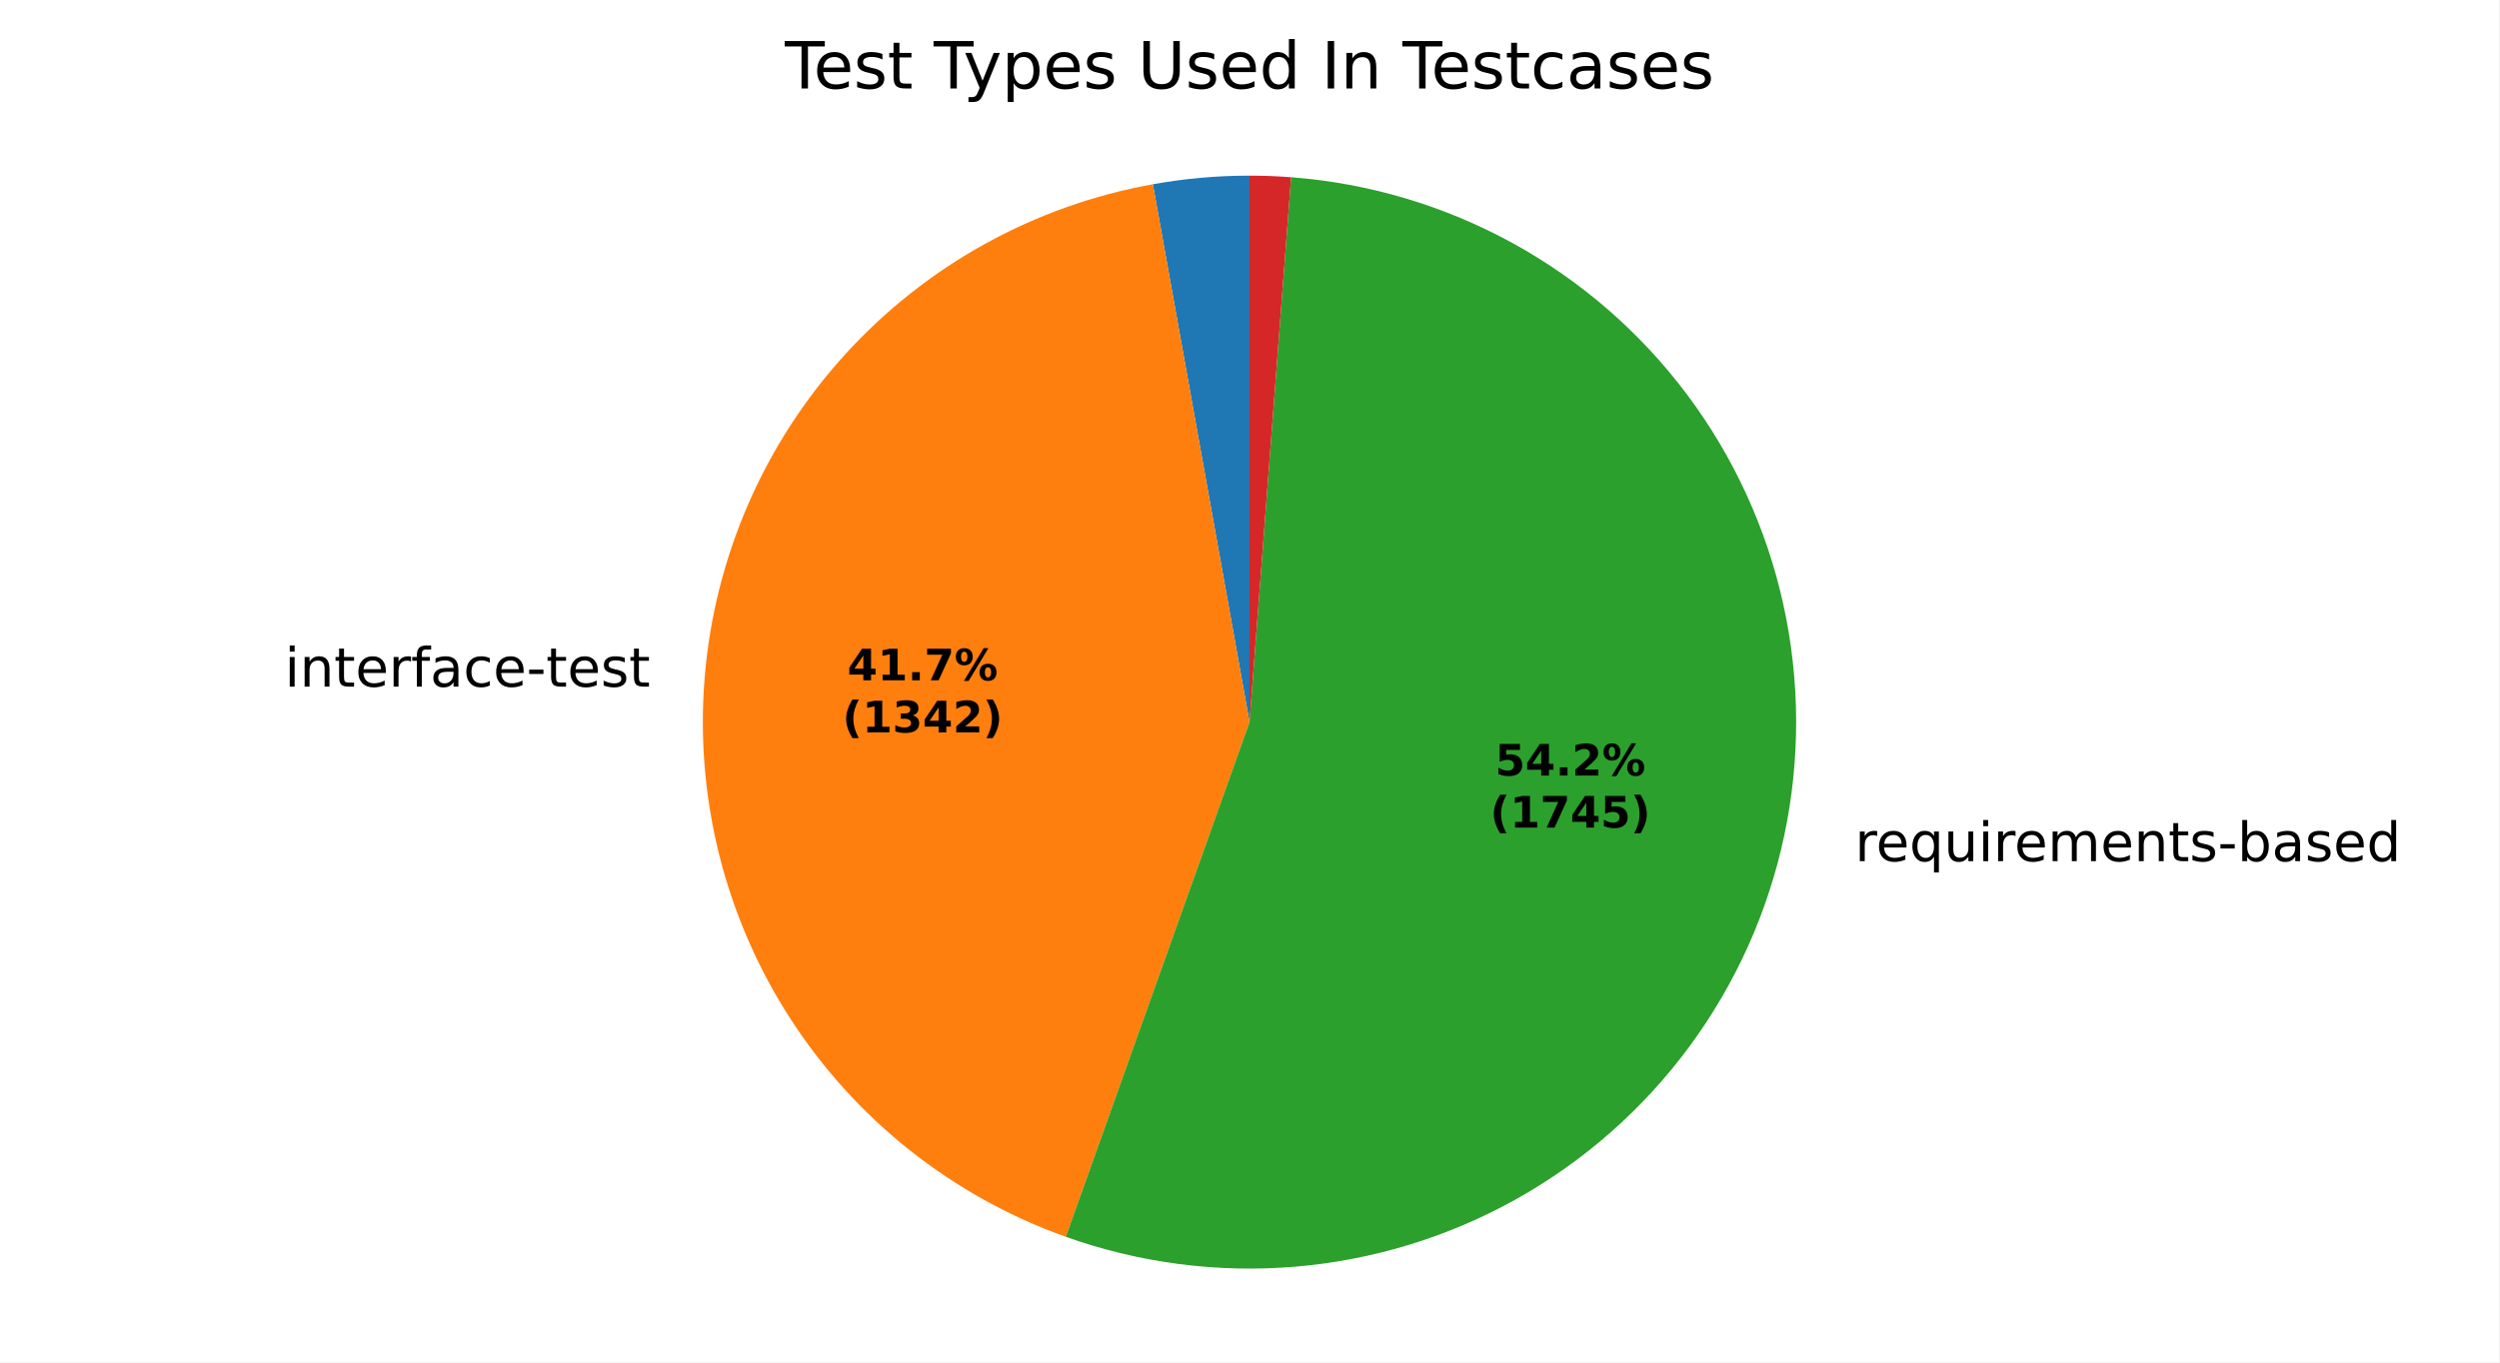
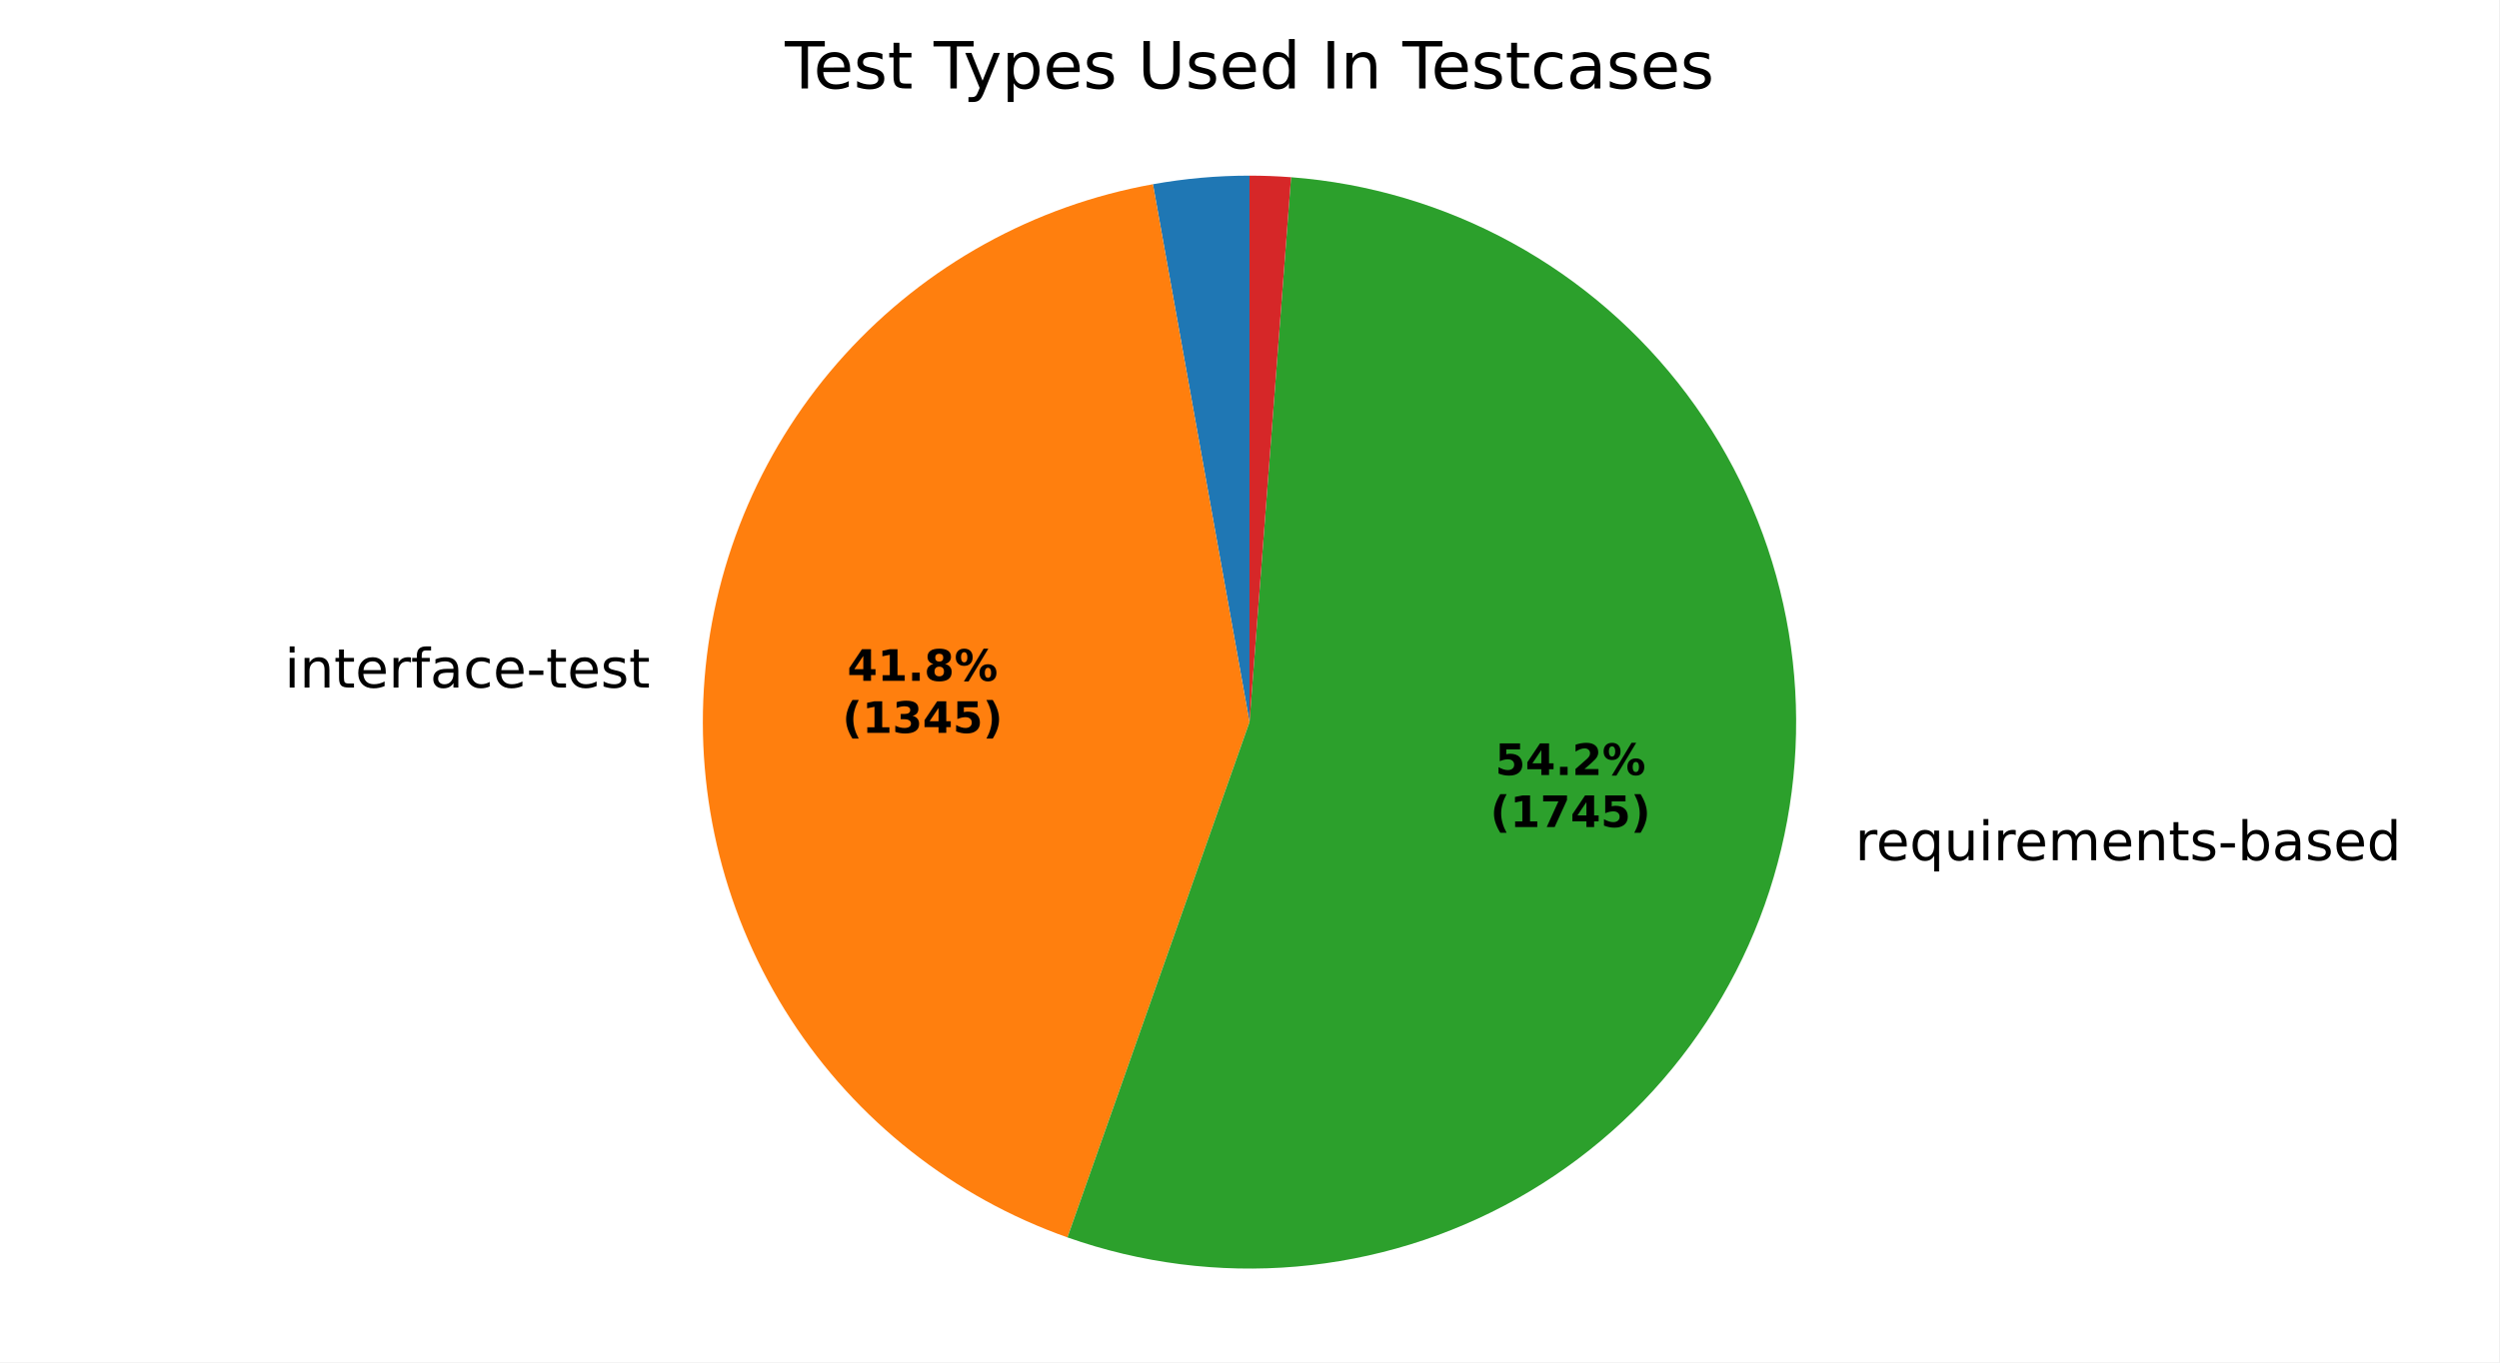
<svg xmlns="http://www.w3.org/2000/svg" xmlns:xlink="http://www.w3.org/1999/xlink" width="460.8pt" height="251.278pt" viewBox="0 0 460.8 251.278" version="1.1">
  <defs>
    <style type="text/css">*{stroke-linejoin: round; stroke-linecap: butt}</style>
  </defs>
  <g id="figure_1">
    <g id="patch_1">
      <path d="M 0 251.278  L 460.8 251.278  L 460.8 0  L 0 0  z " style="fill: #ffffff" />
    </g>
    <g id="axes_1">
      <g id="patch_2">
-         <path d="M 230.4 32.398  C 227.414 32.398 224.429 32.531 221.454 32.796  C 218.479 33.061 215.518 33.458 212.579 33.986  L 230.4 133.198  z " style="fill: #1f77b4" />
+         <path d="M 230.4 32.398  C 227.416 32.398 224.434 32.531 221.462 32.795  C 218.49 33.06 215.532 33.456 212.595 33.983  L 230.4 133.198  z " style="fill: #1f77b4" />
      </g>
      <g id="patch_3">
-         <path d="M 212.579 33.986  C 190.716 37.913 170.753 48.959 155.812 65.395  C 140.871 81.831 131.774 102.753 129.943 124.89  C 128.112 147.026 133.649 169.159 145.686 187.826  C 157.724 206.494 175.601 220.669 196.521 228.134  L 230.4 133.198  z " style="fill: #ff7f0e" />
+         <path d="M 212.595 33.983  C 190.703 37.912 170.715 48.978 155.766 65.446  C 140.816 81.914 131.729 102.876 129.93 125.044  C 128.131 147.213 133.719 169.366 145.817 188.029  C 157.916 206.692 175.858 220.836 196.83 228.244  L 230.4 133.198  z " style="fill: #ff7f0e" />
      </g>
      <g id="patch_4">
-         <path d="M 196.521 228.134  C 210.054 232.963 224.464 234.844 238.782 233.649  C 253.101 232.454 267 228.212 279.545 221.206  C 292.089 214.201 302.993 204.594 311.522 193.031  C 320.05 181.467 326.009 168.213 328.997 154.159  C 331.984 140.105 331.933 125.573 328.846 111.54  C 325.758 97.507 319.706 84.295 311.096 72.793  C 302.486 61.29 291.514 51.76 278.92 44.844  C 266.326 37.928 252.397 33.784 238.071 32.69  L 230.4 133.198  z " style="fill: #2ca02c" />
+         <path d="M 196.83 228.244  C 210.365 233.024 224.767 234.859 239.068 233.625  C 253.37 232.39 267.244 228.115 279.76 221.086  C 292.276 214.056 303.147 204.434 311.644 192.864  C 320.141 181.294 326.07 168.041 329.031 153.995  C 331.993 139.949 331.92 125.431 328.818 111.416  C 325.716 97.4 319.656 84.207 311.044 72.723  C 302.431 61.239 291.465 51.725 278.879 44.821  C 266.293 37.918 252.377 33.781 238.064 32.69  L 230.4 133.198  z " style="fill: #2ca02c" />
      </g>
      <g id="patch_5">
-         <path d="M 238.071 32.69  C 236.795 32.593 235.517 32.52 234.238 32.471  C 232.959 32.422 231.68 32.398 230.4 32.398  L 230.4 133.198  z " style="fill: #d62728" />
+         <path d="M 238.064 32.69  C 236.789 32.593 235.512 32.52 234.235 32.471  C 232.957 32.422 231.679 32.398 230.4 32.398  L 230.4 133.198  z " style="fill: #d62728" />
      </g>
      <g id="matplotlib.axis_1" />
      <g id="matplotlib.axis_2" />
      <g id="text_1">
-         <g transform="translate(49.30822 126.6568) scale(0.1 -0.1)">
+         <g transform="translate(49.29428 126.827) scale(0.1 -0.1)">
          <defs>
            <path id="DejaVuSans-3" transform="scale(0.015625)" />
            <path id="DejaVuSans-4c" d="M 603 3500  L 1178 3500  L 1178 0  L 603 0  L 603 3500  z M 603 4863  L 1178 4863  L 1178 4134  L 603 4134  L 603 4863  z " transform="scale(0.015625)" />
            <path id="DejaVuSans-51" d="M 3513 2113  L 3513 0  L 2938 0  L 2938 2094  Q 2938 2591 2744 2837  Q 2550 3084 2163 3084  Q 1697 3084 1428 2787  Q 1159 2491 1159 1978  L 1159 0  L 581 0  L 581 3500  L 1159 3500  L 1159 2956  Q 1366 3272 1645 3428  Q 1925 3584 2291 3584  Q 2894 3584 3203 3211  Q 3513 2838 3513 2113  z " transform="scale(0.015625)" />
            <path id="DejaVuSans-57" d="M 1172 4494  L 1172 3500  L 2356 3500  L 2356 3053  L 1172 3053  L 1172 1153  Q 1172 725 1289 603  Q 1406 481 1766 481  L 2356 481  L 2356 0  L 1766 0  Q 1100 0 847 248  Q 594 497 594 1153  L 594 3053  L 172 3053  L 172 3500  L 594 3500  L 594 4494  L 1172 4494  z " transform="scale(0.015625)" />
            <path id="DejaVuSans-48" d="M 3597 1894  L 3597 1613  L 953 1613  Q 991 1019 1311 708  Q 1631 397 2203 397  Q 2534 397 2845 478  Q 3156 559 3463 722  L 3463 178  Q 3153 47 2828 -22  Q 2503 -91 2169 -91  Q 1331 -91 842 396  Q 353 884 353 1716  Q 353 2575 817 3079  Q 1281 3584 2069 3584  Q 2775 3584 3186 3129  Q 3597 2675 3597 1894  z M 3022 2063  Q 3016 2534 2758 2815  Q 2500 3097 2075 3097  Q 1594 3097 1305 2825  Q 1016 2553 972 2059  L 3022 2063  z " transform="scale(0.015625)" />
            <path id="DejaVuSans-55" d="M 2631 2963  Q 2534 3019 2420 3045  Q 2306 3072 2169 3072  Q 1681 3072 1420 2755  Q 1159 2438 1159 1844  L 1159 0  L 581 0  L 581 3500  L 1159 3500  L 1159 2956  Q 1341 3275 1631 3429  Q 1922 3584 2338 3584  Q 2397 3584 2469 3576  Q 2541 3569 2628 3553  L 2631 2963  z " transform="scale(0.015625)" />
            <path id="DejaVuSans-49" d="M 2375 4863  L 2375 4384  L 1825 4384  Q 1516 4384 1395 4259  Q 1275 4134 1275 3809  L 1275 3500  L 2222 3500  L 2222 3053  L 1275 3053  L 1275 0  L 697 0  L 697 3053  L 147 3053  L 147 3500  L 697 3500  L 697 3744  Q 697 4328 969 4595  Q 1241 4863 1831 4863  L 2375 4863  z " transform="scale(0.015625)" />
            <path id="DejaVuSans-44" d="M 2194 1759  Q 1497 1759 1228 1600  Q 959 1441 959 1056  Q 959 750 1161 570  Q 1363 391 1709 391  Q 2188 391 2477 730  Q 2766 1069 2766 1631  L 2766 1759  L 2194 1759  z M 3341 1997  L 3341 0  L 2766 0  L 2766 531  Q 2569 213 2275 61  Q 1981 -91 1556 -91  Q 1019 -91 701 211  Q 384 513 384 1019  Q 384 1609 779 1909  Q 1175 2209 1959 2209  L 2766 2209  L 2766 2266  Q 2766 2663 2505 2880  Q 2244 3097 1772 3097  Q 1472 3097 1187 3025  Q 903 2953 641 2809  L 641 3341  Q 956 3463 1253 3523  Q 1550 3584 1831 3584  Q 2591 3584 2966 3190  Q 3341 2797 3341 1997  z " transform="scale(0.015625)" />
            <path id="DejaVuSans-46" d="M 3122 3366  L 3122 2828  Q 2878 2963 2633 3030  Q 2388 3097 2138 3097  Q 1578 3097 1268 2742  Q 959 2388 959 1747  Q 959 1106 1268 751  Q 1578 397 2138 397  Q 2388 397 2633 464  Q 2878 531 3122 666  L 3122 134  Q 2881 22 2623 -34  Q 2366 -91 2075 -91  Q 1284 -91 818 406  Q 353 903 353 1747  Q 353 2603 823 3093  Q 1294 3584 2113 3584  Q 2378 3584 2631 3529  Q 2884 3475 3122 3366  z " transform="scale(0.015625)" />
            <path id="DejaVuSans-10" d="M 313 2009  L 1997 2009  L 1997 1497  L 313 1497  L 313 2009  z " transform="scale(0.015625)" />
            <path id="DejaVuSans-56" d="M 2834 3397  L 2834 2853  Q 2591 2978 2328 3040  Q 2066 3103 1784 3103  Q 1356 3103 1142 2972  Q 928 2841 928 2578  Q 928 2378 1081 2264  Q 1234 2150 1697 2047  L 1894 2003  Q 2506 1872 2764 1633  Q 3022 1394 3022 966  Q 3022 478 2636 193  Q 2250 -91 1575 -91  Q 1294 -91 989 -36  Q 684 19 347 128  L 347 722  Q 666 556 975 473  Q 1284 391 1588 391  Q 1994 391 2212 530  Q 2431 669 2431 922  Q 2431 1156 2273 1281  Q 2116 1406 1581 1522  L 1381 1569  Q 847 1681 609 1914  Q 372 2147 372 2553  Q 372 3047 722 3315  Q 1072 3584 1716 3584  Q 2034 3584 2315 3537  Q 2597 3491 2834 3397  z " transform="scale(0.015625)" />
          </defs>
          <use xlink:href="#DejaVuSans-3" />
          <use xlink:href="#DejaVuSans-4c" transform="translate(31.78125 0)" />
          <use xlink:href="#DejaVuSans-51" transform="translate(59.5625 0)" />
          <use xlink:href="#DejaVuSans-57" transform="translate(122.9375 0)" />
          <use xlink:href="#DejaVuSans-48" transform="translate(162.1406 0)" />
          <use xlink:href="#DejaVuSans-55" transform="translate(223.6719 0)" />
          <use xlink:href="#DejaVuSans-49" transform="translate(264.7812 0)" />
          <use xlink:href="#DejaVuSans-44" transform="translate(299.9844 0)" />
          <use xlink:href="#DejaVuSans-46" transform="translate(361.2656 0)" />
          <use xlink:href="#DejaVuSans-48" transform="translate(416.25 0)" />
          <use xlink:href="#DejaVuSans-10" transform="translate(477.7812 0)" />
          <use xlink:href="#DejaVuSans-57" transform="translate(513.8594 0)" />
          <use xlink:href="#DejaVuSans-48" transform="translate(553.0625 0)" />
          <use xlink:href="#DejaVuSans-56" transform="translate(614.5938 0)" />
          <use xlink:href="#DejaVuSans-57" transform="translate(666.6875 0)" />
        </g>
      </g>
      <g id="text_2">
-         <g transform="translate(338.8563 158.853) scale(0.1 -0.1)">
+         <g transform="translate(338.8944 158.673) scale(0.1 -0.1)">
          <defs>
            <path id="DejaVuSans-54" d="M 947 1747  Q 947 1113 1208 752  Q 1469 391 1925 391  Q 2381 391 2643 752  Q 2906 1113 2906 1747  Q 2906 2381 2643 2742  Q 2381 3103 1925 3103  Q 1469 3103 1208 2742  Q 947 2381 947 1747  z M 2906 525  Q 2725 213 2448 61  Q 2172 -91 1784 -91  Q 1150 -91 751 415  Q 353 922 353 1747  Q 353 2572 751 3078  Q 1150 3584 1784 3584  Q 2172 3584 2448 3432  Q 2725 3281 2906 2969  L 2906 3500  L 3481 3500  L 3481 -1331  L 2906 -1331  L 2906 525  z " transform="scale(0.015625)" />
            <path id="DejaVuSans-58" d="M 544 1381  L 544 3500  L 1119 3500  L 1119 1403  Q 1119 906 1312 657  Q 1506 409 1894 409  Q 2359 409 2629 706  Q 2900 1003 2900 1516  L 2900 3500  L 3475 3500  L 3475 0  L 2900 0  L 2900 538  Q 2691 219 2414 64  Q 2138 -91 1772 -91  Q 1169 -91 856 284  Q 544 659 544 1381  z M 1991 3584  L 1991 3584  z " transform="scale(0.015625)" />
            <path id="DejaVuSans-50" d="M 3328 2828  Q 3544 3216 3844 3400  Q 4144 3584 4550 3584  Q 5097 3584 5394 3201  Q 5691 2819 5691 2113  L 5691 0  L 5113 0  L 5113 2094  Q 5113 2597 4934 2840  Q 4756 3084 4391 3084  Q 3944 3084 3684 2787  Q 3425 2491 3425 1978  L 3425 0  L 2847 0  L 2847 2094  Q 2847 2600 2669 2842  Q 2491 3084 2119 3084  Q 1678 3084 1418 2786  Q 1159 2488 1159 1978  L 1159 0  L 581 0  L 581 3500  L 1159 3500  L 1159 2956  Q 1356 3278 1631 3431  Q 1906 3584 2284 3584  Q 2666 3584 2933 3390  Q 3200 3197 3328 2828  z " transform="scale(0.015625)" />
            <path id="DejaVuSans-45" d="M 3116 1747  Q 3116 2381 2855 2742  Q 2594 3103 2138 3103  Q 1681 3103 1420 2742  Q 1159 2381 1159 1747  Q 1159 1113 1420 752  Q 1681 391 2138 391  Q 2594 391 2855 752  Q 3116 1113 3116 1747  z M 1159 2969  Q 1341 3281 1617 3432  Q 1894 3584 2278 3584  Q 2916 3584 3314 3078  Q 3713 2572 3713 1747  Q 3713 922 3314 415  Q 2916 -91 2278 -91  Q 1894 -91 1617 61  Q 1341 213 1159 525  L 1159 0  L 581 0  L 581 4863  L 1159 4863  L 1159 2969  z " transform="scale(0.015625)" />
            <path id="DejaVuSans-47" d="M 2906 2969  L 2906 4863  L 3481 4863  L 3481 0  L 2906 0  L 2906 525  Q 2725 213 2448 61  Q 2172 -91 1784 -91  Q 1150 -91 751 415  Q 353 922 353 1747  Q 353 2572 751 3078  Q 1150 3584 1784 3584  Q 2172 3584 2448 3432  Q 2725 3281 2906 2969  z M 947 1747  Q 947 1113 1208 752  Q 1469 391 1925 391  Q 2381 391 2643 752  Q 2906 1113 2906 1747  Q 2906 2381 2643 2742  Q 2381 3103 1925 3103  Q 1469 3103 1208 2742  Q 947 2381 947 1747  z " transform="scale(0.015625)" />
          </defs>
          <use xlink:href="#DejaVuSans-3" />
          <use xlink:href="#DejaVuSans-55" transform="translate(31.78125 0)" />
          <use xlink:href="#DejaVuSans-48" transform="translate(70.6875 0)" />
          <use xlink:href="#DejaVuSans-54" transform="translate(132.2188 0)" />
          <use xlink:href="#DejaVuSans-58" transform="translate(195.7031 0)" />
          <use xlink:href="#DejaVuSans-4c" transform="translate(259.0781 0)" />
          <use xlink:href="#DejaVuSans-55" transform="translate(286.8594 0)" />
          <use xlink:href="#DejaVuSans-48" transform="translate(325.7656 0)" />
          <use xlink:href="#DejaVuSans-50" transform="translate(387.2969 0)" />
          <use xlink:href="#DejaVuSans-48" transform="translate(484.7031 0)" />
          <use xlink:href="#DejaVuSans-51" transform="translate(546.2344 0)" />
          <use xlink:href="#DejaVuSans-57" transform="translate(609.6094 0)" />
          <use xlink:href="#DejaVuSans-56" transform="translate(648.8125 0)" />
          <use xlink:href="#DejaVuSans-10" transform="translate(700.9062 0)" />
          <use xlink:href="#DejaVuSans-45" transform="translate(736.9844 0)" />
          <use xlink:href="#DejaVuSans-44" transform="translate(800.4688 0)" />
          <use xlink:href="#DejaVuSans-56" transform="translate(861.75 0)" />
          <use xlink:href="#DejaVuSans-48" transform="translate(913.8438 0)" />
          <use xlink:href="#DejaVuSans-47" transform="translate(975.375 0)" />
        </g>
      </g>
      <g id="text_3">
-         <g transform="translate(156.2489 125.4904) scale(0.08 -0.08)">
+         <g transform="translate(156.2413 125.5832) scale(0.08 -0.08)">
          <defs>
            <path id="DejaVuSans-Bold-17" d="M 2356 3675  L 1038 1722  L 2356 1722  L 2356 3675  z M 2156 4666  L 3494 4666  L 3494 1722  L 4159 1722  L 4159 850  L 3494 850  L 3494 0  L 2356 0  L 2356 850  L 288 850  L 288 1881  L 2156 4666  z " transform="scale(0.015625)" />
            <path id="DejaVuSans-Bold-14" d="M 750 831  L 1813 831  L 1813 3847  L 722 3622  L 722 4441  L 1806 4666  L 2950 4666  L 2950 831  L 4013 831  L 4013 0  L 750 0  L 750 831  z " transform="scale(0.015625)" />
            <path id="DejaVuSans-Bold-11" d="M 653 1209  L 1778 1209  L 1778 0  L 653 0  L 653 1209  z " transform="scale(0.015625)" />
-             <path id="DejaVuSans-Bold-1a" d="M 428 4666  L 3944 4666  L 3944 3988  L 2125 0  L 953 0  L 2675 3781  L 428 3781  L 428 4666  z " transform="scale(0.015625)" />
+             <path id="DejaVuSans-Bold-1b" d="M 2228 2088  Q 1891 2088 1709 1903  Q 1528 1719 1528 1375  Q 1528 1031 1709 848  Q 1891 666 2228 666  Q 2563 666 2741 848  Q 2919 1031 2919 1375  Q 2919 1722 2741 1905  Q 2563 2088 2228 2088  z M 1350 2484  Q 925 2613 709 2878  Q 494 3144 494 3541  Q 494 4131 934 4440  Q 1375 4750 2228 4750  Q 3075 4750 3515 4442  Q 3956 4134 3956 3541  Q 3956 3144 3739 2878  Q 3522 2613 3097 2484  Q 3572 2353 3814 2058  Q 4056 1763 4056 1313  Q 4056 619 3595 264  Q 3134 -91 2228 -91  Q 1319 -91 855 264  Q 391 619 391 1313  Q 391 1763 633 2058  Q 875 2353 1350 2484  z M 1631 3419  Q 1631 3141 1786 2991  Q 1941 2841 2228 2841  Q 2509 2841 2662 2991  Q 2816 3141 2816 3419  Q 2816 3697 2662 3845  Q 2509 3994 2228 3994  Q 1941 3994 1786 3844  Q 1631 3694 1631 3419  z " transform="scale(0.015625)" />
            <path id="DejaVuSans-Bold-8" d="M 4959 1925  Q 4738 1925 4616 1733  Q 4494 1541 4494 1184  Q 4494 825 4614 633  Q 4734 441 4959 441  Q 5184 441 5303 633  Q 5422 825 5422 1184  Q 5422 1541 5301 1733  Q 5181 1925 4959 1925  z M 4959 2450  Q 5541 2450 5875 2112  Q 6209 1775 6209 1184  Q 6209 594 5875 251  Q 5541 -91 4959 -91  Q 4378 -91 4042 251  Q 3706 594 3706 1184  Q 3706 1772 4042 2111  Q 4378 2450 4959 2450  z M 2094 -91  L 1403 -91  L 4319 4750  L 5013 4750  L 2094 -91  z M 1453 4750  Q 2034 4750 2367 4411  Q 2700 4072 2700 3481  Q 2700 2891 2367 2550  Q 2034 2209 1453 2209  Q 872 2209 539 2550  Q 206 2891 206 3481  Q 206 4072 539 4411  Q 872 4750 1453 4750  z M 1453 4225  Q 1228 4225 1106 4031  Q 984 3838 984 3481  Q 984 3122 1106 2926  Q 1228 2731 1453 2731  Q 1678 2731 1798 2926  Q 1919 3122 1919 3481  Q 1919 3838 1797 4031  Q 1675 4225 1453 4225  z " transform="scale(0.015625)" />
          </defs>
          <use xlink:href="#DejaVuSans-Bold-17" />
          <use xlink:href="#DejaVuSans-Bold-14" transform="translate(69.57812 0)" />
          <use xlink:href="#DejaVuSans-Bold-11" transform="translate(139.1562 0)" />
-           <use xlink:href="#DejaVuSans-Bold-1a" transform="translate(177.1406 0)" />
+           <use xlink:href="#DejaVuSans-Bold-1b" transform="translate(177.1406 0)" />
          <use xlink:href="#DejaVuSans-Bold-8" transform="translate(246.7188 0)" />
        </g>
-         <g transform="translate(155.337 135.0919) scale(0.08 -0.08)">
+         <g transform="translate(155.3294 135.1848) scale(0.08 -0.08)">
          <defs>
            <path id="DejaVuSans-Bold-b" d="M 2413 -844  L 1484 -844  Q 1006 -72 778 623  Q 550 1319 550 2003  Q 550 2688 779 3389  Q 1009 4091 1484 4856  L 2413 4856  Q 2013 4116 1813 3408  Q 1613 2700 1613 2009  Q 1613 1319 1811 609  Q 2009 -100 2413 -844  z " transform="scale(0.015625)" />
            <path id="DejaVuSans-Bold-16" d="M 2981 2516  Q 3453 2394 3698 2092  Q 3944 1791 3944 1325  Q 3944 631 3412 270  Q 2881 -91 1863 -91  Q 1503 -91 1142 -33  Q 781 25 428 141  L 428 1069  Q 766 900 1098 814  Q 1431 728 1753 728  Q 2231 728 2486 893  Q 2741 1059 2741 1369  Q 2741 1688 2480 1852  Q 2219 2016 1709 2016  L 1228 2016  L 1228 2791  L 1734 2791  Q 2188 2791 2409 2933  Q 2631 3075 2631 3366  Q 2631 3634 2415 3781  Q 2200 3928 1806 3928  Q 1516 3928 1219 3862  Q 922 3797 628 3669  L 628 4550  Q 984 4650 1334 4700  Q 1684 4750 2022 4750  Q 2931 4750 3382 4451  Q 3834 4153 3834 3553  Q 3834 3144 3618 2883  Q 3403 2622 2981 2516  z " transform="scale(0.015625)" />
-             <path id="DejaVuSans-Bold-15" d="M 1844 884  L 3897 884  L 3897 0  L 506 0  L 506 884  L 2209 2388  Q 2438 2594 2547 2791  Q 2656 2988 2656 3200  Q 2656 3528 2436 3728  Q 2216 3928 1850 3928  Q 1569 3928 1234 3808  Q 900 3688 519 3450  L 519 4475  Q 925 4609 1322 4679  Q 1719 4750 2100 4750  Q 2938 4750 3402 4381  Q 3866 4013 3866 3353  Q 3866 2972 3669 2642  Q 3472 2313 2841 1759  L 1844 884  z " transform="scale(0.015625)" />
+             <path id="DejaVuSans-Bold-18" d="M 678 4666  L 3669 4666  L 3669 3781  L 1638 3781  L 1638 3059  Q 1775 3097 1914 3117  Q 2053 3138 2203 3138  Q 3056 3138 3531 2711  Q 4006 2284 4006 1522  Q 4006 766 3489 337  Q 2972 -91 2053 -91  Q 1656 -91 1267 -14  Q 878 63 494 219  L 494 1166  Q 875 947 1217 837  Q 1559 728 1863 728  Q 2300 728 2551 942  Q 2803 1156 2803 1522  Q 2803 1891 2551 2103  Q 2300 2316 1863 2316  Q 1603 2316 1309 2248  Q 1016 2181 678 2041  L 678 4666  z " transform="scale(0.015625)" />
            <path id="DejaVuSans-Bold-c" d="M 513 -844  Q 913 -100 1113 609  Q 1313 1319 1313 2009  Q 1313 2700 1113 3408  Q 913 4116 513 4856  L 1441 4856  Q 1916 4091 2145 3389  Q 2375 2688 2375 2003  Q 2375 1319 2147 623  Q 1919 -72 1441 -844  L 513 -844  z " transform="scale(0.015625)" />
          </defs>
          <use xlink:href="#DejaVuSans-Bold-b" />
          <use xlink:href="#DejaVuSans-Bold-14" transform="translate(45.70312 0)" />
          <use xlink:href="#DejaVuSans-Bold-16" transform="translate(115.2812 0)" />
          <use xlink:href="#DejaVuSans-Bold-17" transform="translate(184.8594 0)" />
-           <use xlink:href="#DejaVuSans-Bold-15" transform="translate(254.4375 0)" />
+           <use xlink:href="#DejaVuSans-Bold-18" transform="translate(254.4375 0)" />
          <use xlink:href="#DejaVuSans-Bold-c" transform="translate(324.0156 0)" />
        </g>
      </g>
      <g id="text_4">
-         <g transform="translate(275.6811 143.0519) scale(0.08 -0.08)">
+         <g transform="translate(275.7019 142.9538) scale(0.08 -0.08)">
          <defs>
-             <path id="DejaVuSans-Bold-18" d="M 678 4666  L 3669 4666  L 3669 3781  L 1638 3781  L 1638 3059  Q 1775 3097 1914 3117  Q 2053 3138 2203 3138  Q 3056 3138 3531 2711  Q 4006 2284 4006 1522  Q 4006 766 3489 337  Q 2972 -91 2053 -91  Q 1656 -91 1267 -14  Q 878 63 494 219  L 494 1166  Q 875 947 1217 837  Q 1559 728 1863 728  Q 2300 728 2551 942  Q 2803 1156 2803 1522  Q 2803 1891 2551 2103  Q 2300 2316 1863 2316  Q 1603 2316 1309 2248  Q 1016 2181 678 2041  L 678 4666  z " transform="scale(0.015625)" />
+             <path id="DejaVuSans-Bold-15" d="M 1844 884  L 3897 884  L 3897 0  L 506 0  L 506 884  L 2209 2388  Q 2438 2594 2547 2791  Q 2656 2988 2656 3200  Q 2656 3528 2436 3728  Q 2216 3928 1850 3928  Q 1569 3928 1234 3808  Q 900 3688 519 3450  L 519 4475  Q 925 4609 1322 4679  Q 1719 4750 2100 4750  Q 2938 4750 3402 4381  Q 3866 4013 3866 3353  Q 3866 2972 3669 2642  Q 3472 2313 2841 1759  L 1844 884  z " transform="scale(0.015625)" />
          </defs>
          <use xlink:href="#DejaVuSans-Bold-18" />
          <use xlink:href="#DejaVuSans-Bold-17" transform="translate(69.57812 0)" />
          <use xlink:href="#DejaVuSans-Bold-11" transform="translate(139.1562 0)" />
          <use xlink:href="#DejaVuSans-Bold-15" transform="translate(177.1406 0)" />
          <use xlink:href="#DejaVuSans-Bold-8" transform="translate(246.7188 0)" />
        </g>
-         <g transform="translate(274.7692 152.6535) scale(0.08 -0.08)">
+         <g transform="translate(274.79 152.5553) scale(0.08 -0.08)">
+           <defs>
+             <path id="DejaVuSans-Bold-1a" d="M 428 4666  L 3944 4666  L 3944 3988  L 2125 0  L 953 0  L 2675 3781  L 428 3781  L 428 4666  z " transform="scale(0.015625)" />
+           </defs>
          <use xlink:href="#DejaVuSans-Bold-b" />
          <use xlink:href="#DejaVuSans-Bold-14" transform="translate(45.70312 0)" />
          <use xlink:href="#DejaVuSans-Bold-1a" transform="translate(115.2812 0)" />
          <use xlink:href="#DejaVuSans-Bold-17" transform="translate(184.8594 0)" />
          <use xlink:href="#DejaVuSans-Bold-18" transform="translate(254.4375 0)" />
          <use xlink:href="#DejaVuSans-Bold-c" transform="translate(324.0156 0)" />
        </g>
      </g>
      <g id="text_5">
        <g transform="translate(144.7247 16.31812) scale(0.12 -0.12)">
          <defs>
            <path id="DejaVuSans-37" d="M -19 4666  L 3928 4666  L 3928 4134  L 2272 4134  L 2272 0  L 1638 0  L 1638 4134  L -19 4134  L -19 4666  z " transform="scale(0.015625)" />
            <path id="DejaVuSans-5c" d="M 2059 -325  Q 1816 -950 1584 -1140  Q 1353 -1331 966 -1331  L 506 -1331  L 506 -850  L 844 -850  Q 1081 -850 1212 -737  Q 1344 -625 1503 -206  L 1606 56  L 191 3500  L 800 3500  L 1894 763  L 2988 3500  L 3597 3500  L 2059 -325  z " transform="scale(0.015625)" />
            <path id="DejaVuSans-53" d="M 1159 525  L 1159 -1331  L 581 -1331  L 581 3500  L 1159 3500  L 1159 2969  Q 1341 3281 1617 3432  Q 1894 3584 2278 3584  Q 2916 3584 3314 3078  Q 3713 2572 3713 1747  Q 3713 922 3314 415  Q 2916 -91 2278 -91  Q 1894 -91 1617 61  Q 1341 213 1159 525  z M 3116 1747  Q 3116 2381 2855 2742  Q 2594 3103 2138 3103  Q 1681 3103 1420 2742  Q 1159 2381 1159 1747  Q 1159 1113 1420 752  Q 1681 391 2138 391  Q 2594 391 2855 752  Q 3116 1113 3116 1747  z " transform="scale(0.015625)" />
            <path id="DejaVuSans-38" d="M 556 4666  L 1191 4666  L 1191 1831  Q 1191 1081 1462 751  Q 1734 422 2344 422  Q 2950 422 3222 751  Q 3494 1081 3494 1831  L 3494 4666  L 4128 4666  L 4128 1753  Q 4128 841 3676 375  Q 3225 -91 2344 -91  Q 1459 -91 1007 375  Q 556 841 556 1753  L 556 4666  z " transform="scale(0.015625)" />
            <path id="DejaVuSans-2c" d="M 628 4666  L 1259 4666  L 1259 0  L 628 0  L 628 4666  z " transform="scale(0.015625)" />
          </defs>
          <use xlink:href="#DejaVuSans-37" />
          <use xlink:href="#DejaVuSans-48" transform="translate(44.09375 0)" />
          <use xlink:href="#DejaVuSans-56" transform="translate(105.625 0)" />
          <use xlink:href="#DejaVuSans-57" transform="translate(157.7188 0)" />
          <use xlink:href="#DejaVuSans-3" transform="translate(196.9219 0)" />
          <use xlink:href="#DejaVuSans-37" transform="translate(228.7031 0)" />
          <use xlink:href="#DejaVuSans-5c" transform="translate(274.2031 0)" />
          <use xlink:href="#DejaVuSans-53" transform="translate(333.3906 0)" />
          <use xlink:href="#DejaVuSans-48" transform="translate(396.875 0)" />
          <use xlink:href="#DejaVuSans-56" transform="translate(458.4062 0)" />
          <use xlink:href="#DejaVuSans-3" transform="translate(510.5 0)" />
          <use xlink:href="#DejaVuSans-38" transform="translate(542.2812 0)" />
          <use xlink:href="#DejaVuSans-56" transform="translate(615.4688 0)" />
          <use xlink:href="#DejaVuSans-48" transform="translate(667.5625 0)" />
          <use xlink:href="#DejaVuSans-47" transform="translate(729.0938 0)" />
          <use xlink:href="#DejaVuSans-3" transform="translate(792.5781 0)" />
          <use xlink:href="#DejaVuSans-2c" transform="translate(824.3594 0)" />
          <use xlink:href="#DejaVuSans-51" transform="translate(853.8594 0)" />
          <use xlink:href="#DejaVuSans-3" transform="translate(917.2344 0)" />
          <use xlink:href="#DejaVuSans-37" transform="translate(949.0156 0)" />
          <use xlink:href="#DejaVuSans-48" transform="translate(993.1094 0)" />
          <use xlink:href="#DejaVuSans-56" transform="translate(1054.641 0)" />
          <use xlink:href="#DejaVuSans-57" transform="translate(1106.734 0)" />
          <use xlink:href="#DejaVuSans-46" transform="translate(1145.938 0)" />
          <use xlink:href="#DejaVuSans-44" transform="translate(1200.922 0)" />
          <use xlink:href="#DejaVuSans-56" transform="translate(1262.203 0)" />
          <use xlink:href="#DejaVuSans-48" transform="translate(1314.297 0)" />
          <use xlink:href="#DejaVuSans-56" transform="translate(1375.828 0)" />
        </g>
      </g>
    </g>
  </g>
</svg>
